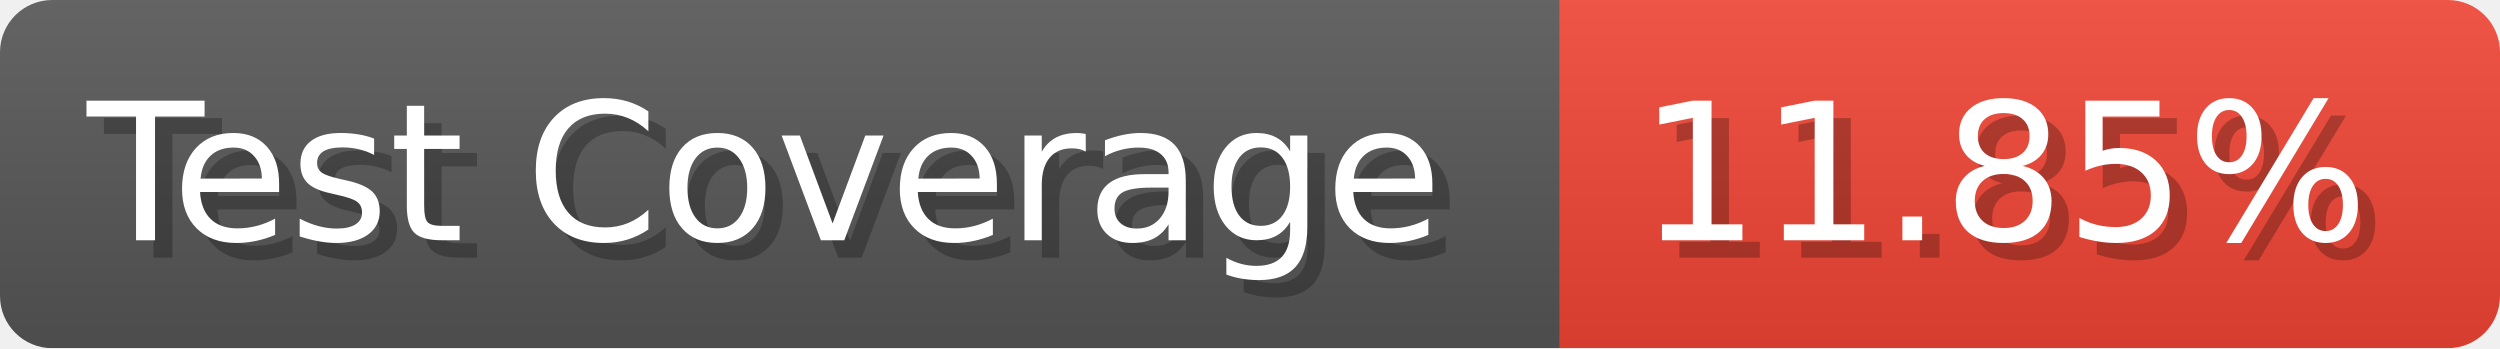
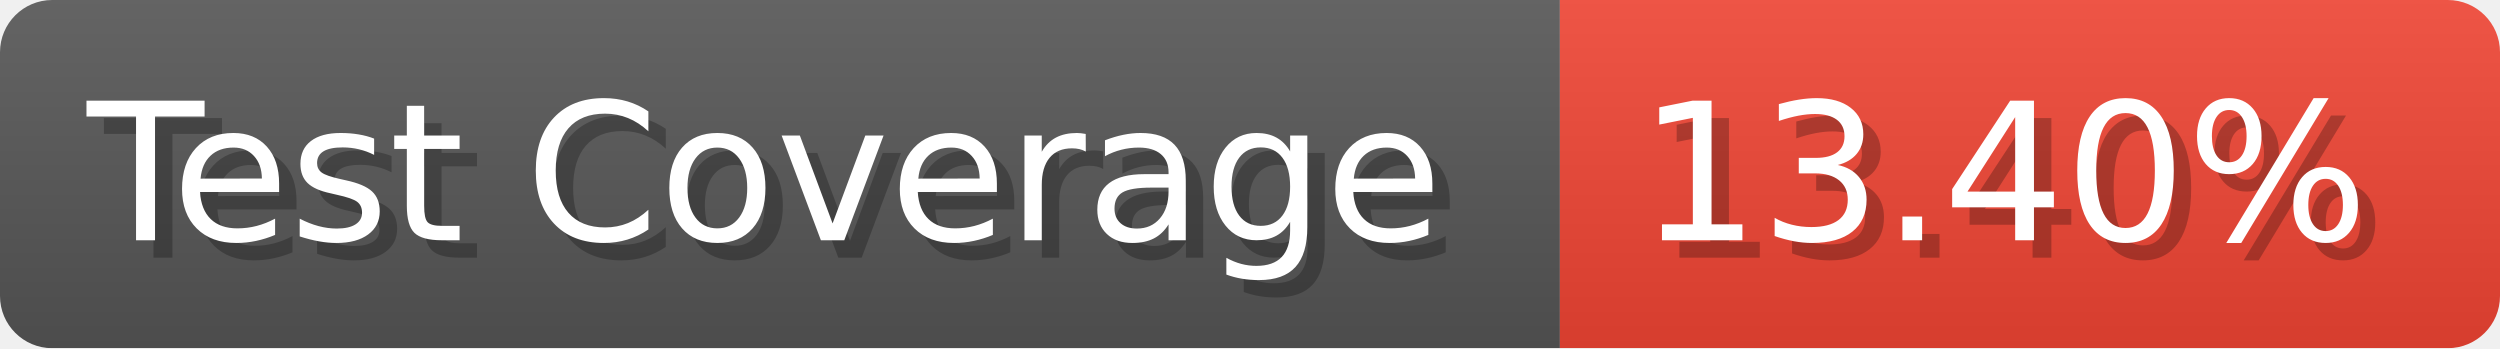
- <svg xmlns="http://www.w3.org/2000/svg" width="143.6" height="20" viewBox="0 0 1436 200" role="img" aria-label="Test Coverage: 11.85%">
+ <svg xmlns="http://www.w3.org/2000/svg" width="143.6" height="20" viewBox="0 0 1436 200" role="img" aria-label="Test Coverage: 13.40%">
  <linearGradient id="a" x2="0" y2="100%">
    <stop offset="0" stop-opacity=".1" stop-color="#EEE" />
    <stop offset="1" stop-opacity=".1" />
  </linearGradient>
  <mask id="m">
    <rect width="1436" height="200" rx="30" fill="#FFF" />
  </mask>
  <g mask="url(#m)">
    <rect width="896" height="200" fill="#555" />
    <rect width="540" height="200" fill="#E43" x="896" />
    <rect width="1436" height="200" fill="url(#a)" />
  </g>
  <g aria-hidden="true" fill="#fff" text-anchor="start" font-family="Verdana,DejaVu Sans,sans-serif" font-size="110">
    <text x="60" y="148" textLength="796" fill="#000" opacity="0.25">Test Coverage</text>
    <text x="50" y="138" textLength="796">Test Coverage</text>
-     <text x="951" y="148" textLength="440" fill="#000" opacity="0.25">11.85%</text>
-     <text x="941" y="138" textLength="440">11.85%</text>
+     <text x="951" y="148" textLength="440" fill="#000" opacity="0.25">13.40%</text>
+     <text x="941" y="138" textLength="440">13.40%</text>
  </g>
</svg>
